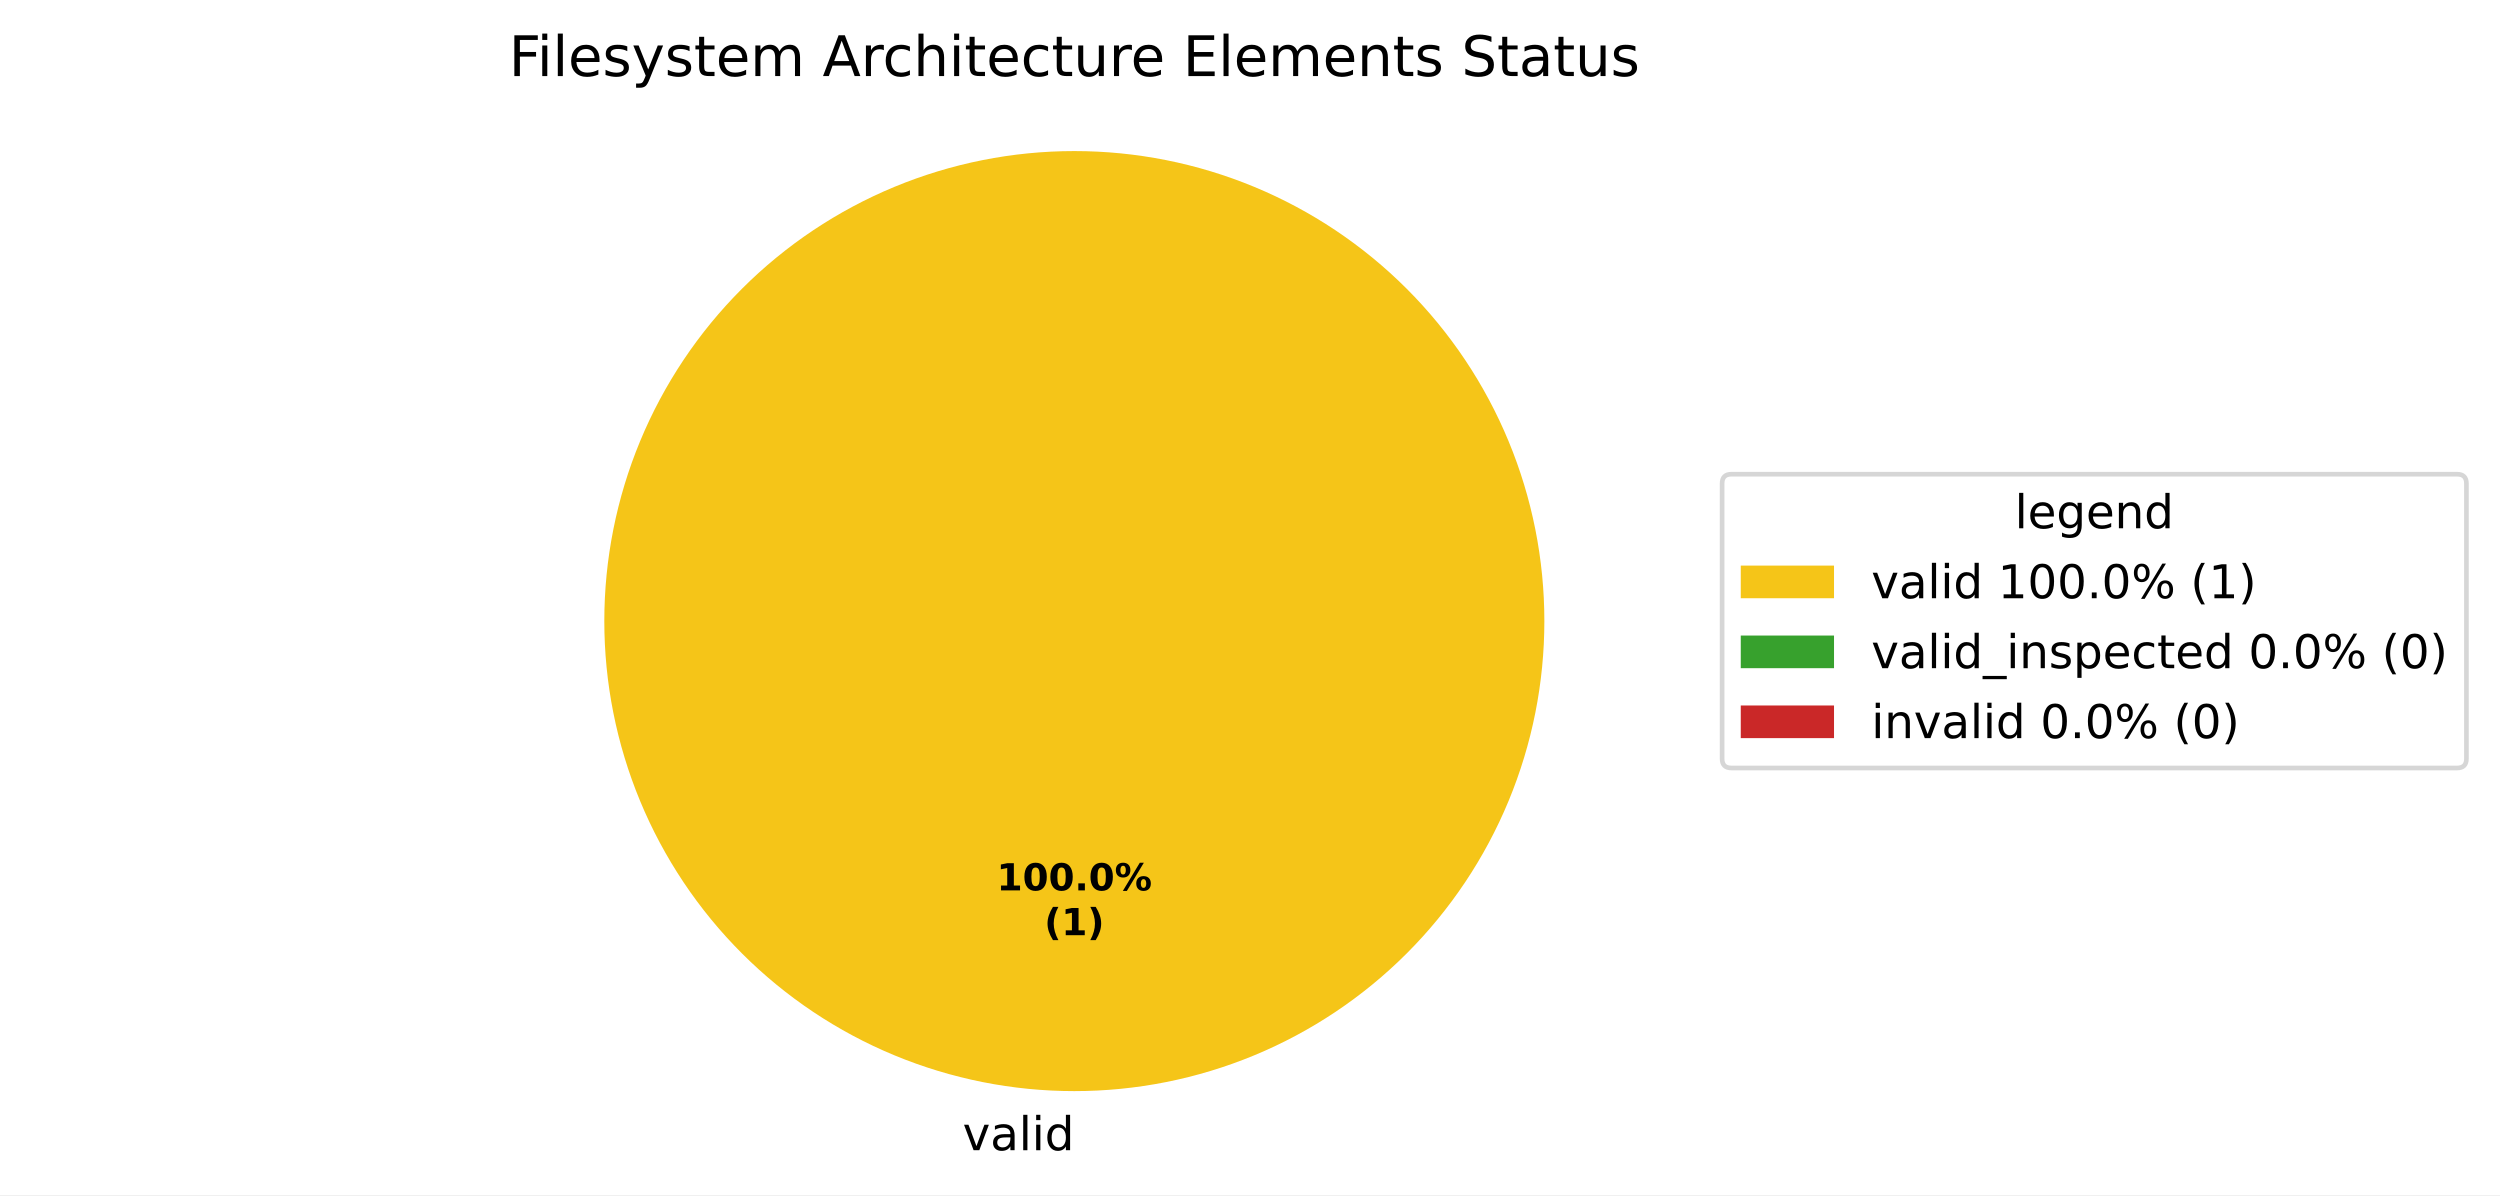
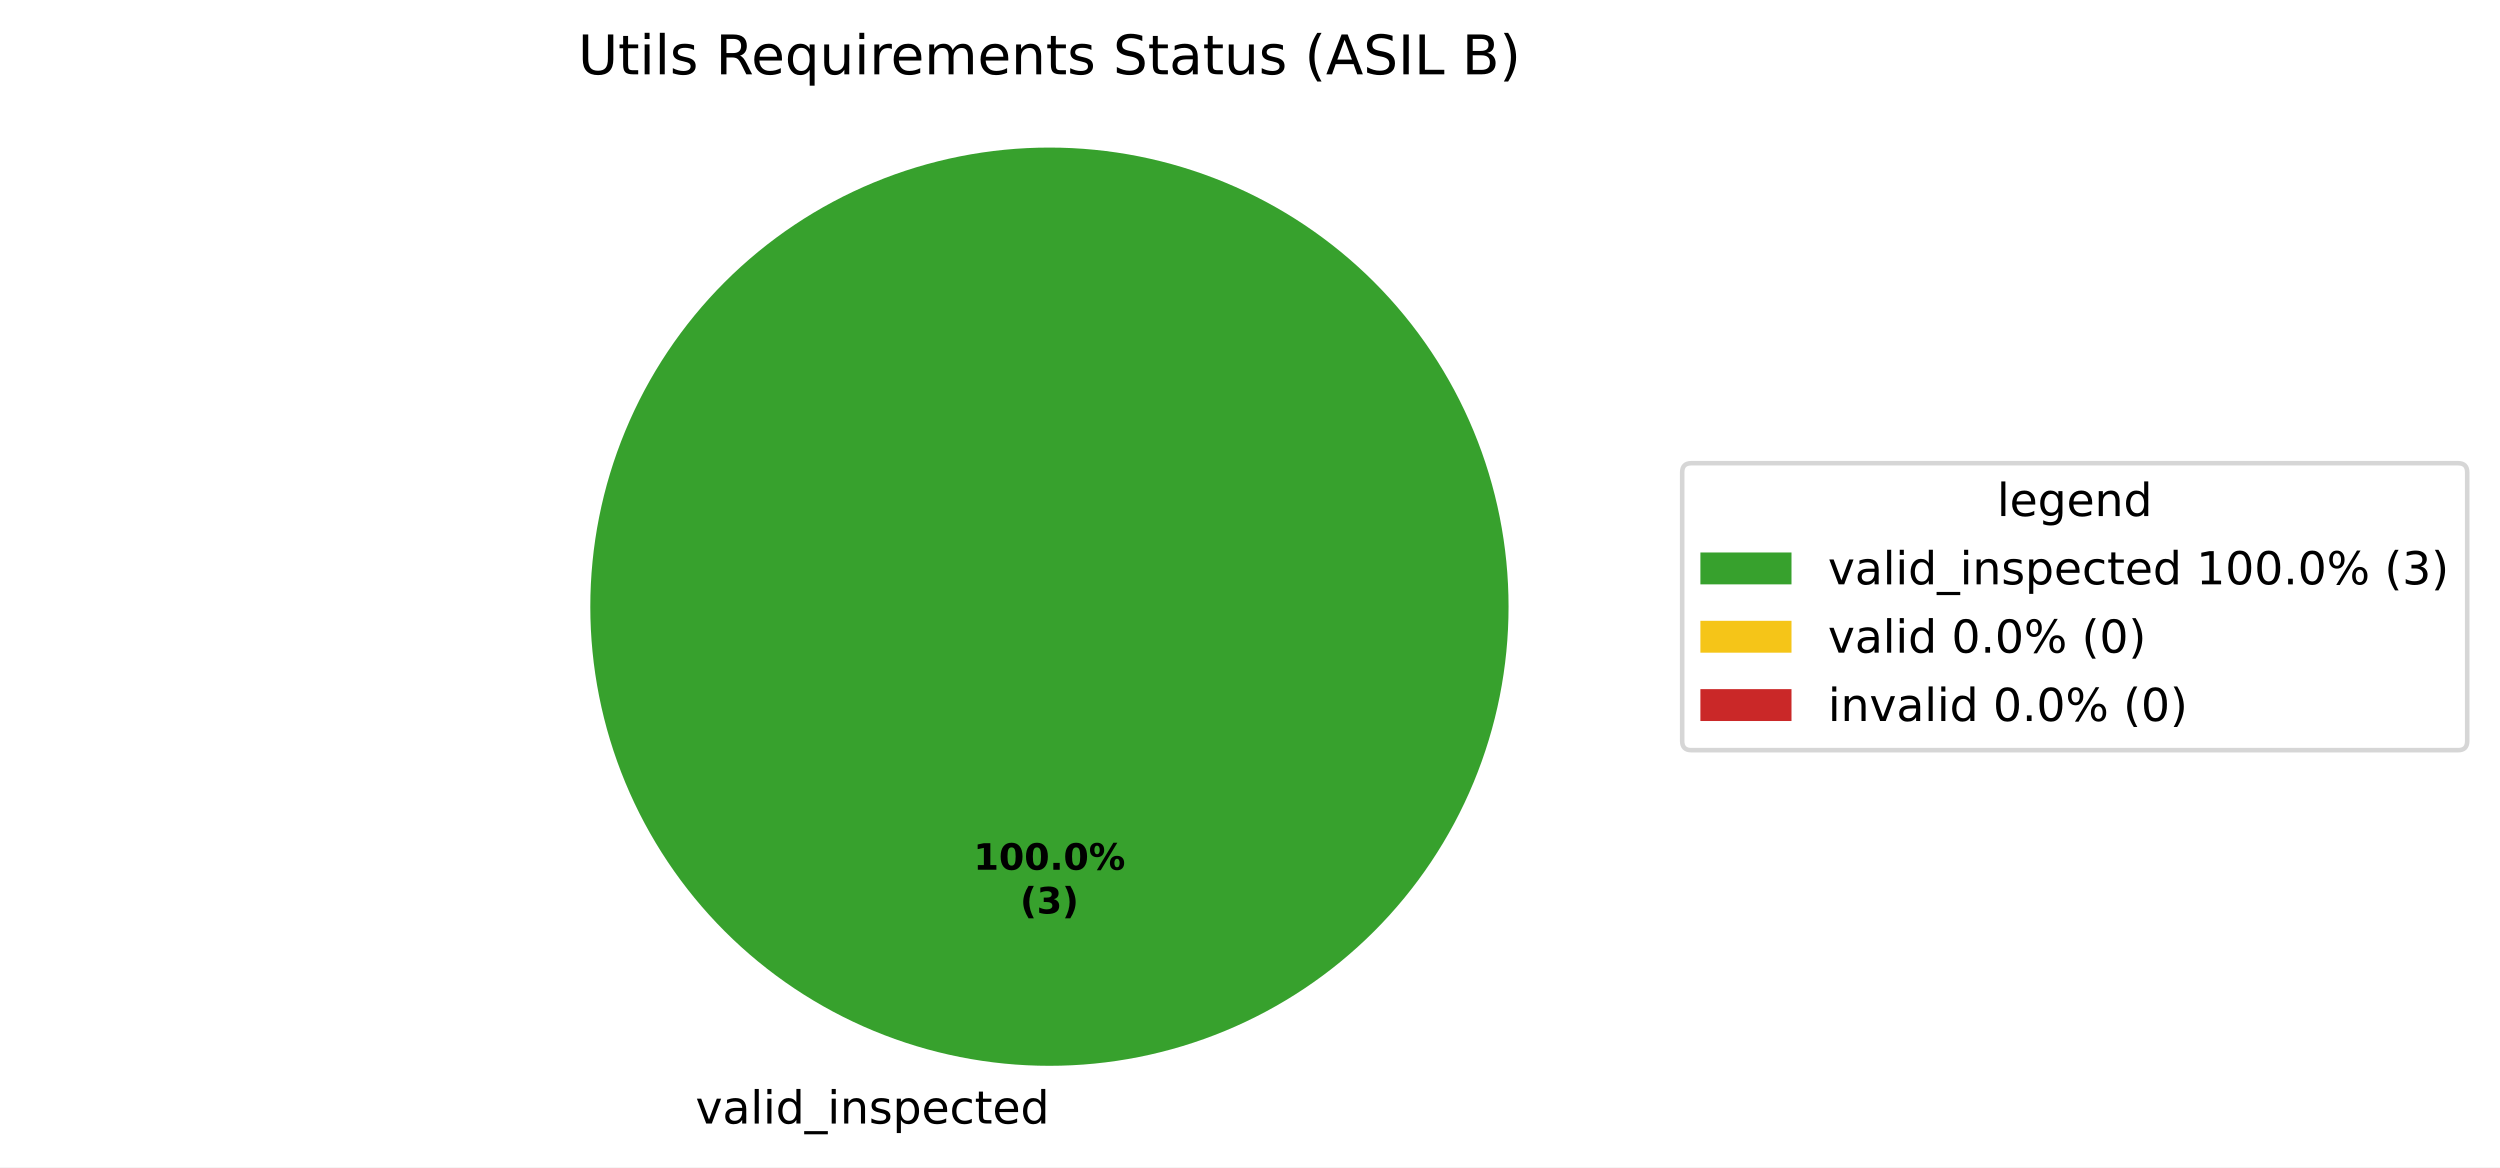
- <svg xmlns="http://www.w3.org/2000/svg" xmlns:xlink="http://www.w3.org/1999/xlink" width="536.145pt" height="256.279pt" viewBox="0 0 536.145 256.279" version="1.1">
+ <svg xmlns="http://www.w3.org/2000/svg" xmlns:xlink="http://www.w3.org/1999/xlink" width="548.87pt" height="256.279pt" viewBox="0 0 548.87 256.279" version="1.1">
  <defs>
    <style type="text/css">*{stroke-linejoin: round; stroke-linecap: butt}</style>
  </defs>
  <g id="figure_1">
    <g id="patch_1">
-       <path d="M 0 256.279  L 536.145 256.279  L 536.145 0  L 0 0  z " style="fill: #ffffff" />
+       <path d="M 0 256.279  L 548.87 256.279  L 548.87 0  L 0 0  z " style="fill: #ffffff" />
    </g>
    <g id="axes_1">
      <g id="patch_2">
-         <path d="M 331.2 133.198  C 331.2 119.961 328.593 106.853 323.527 94.624  C 318.462 82.394 311.036 71.282 301.676 61.922  C 292.316 52.562 281.204 45.137 268.974 40.071  C 256.745 35.006 243.637 32.398 230.4 32.398  C 217.163 32.398 204.055 35.006 191.826 40.071  C 179.596 45.137 168.484 52.562 159.124 61.922  C 149.764 71.282 142.338 82.394 137.273 94.624  C 132.207 106.853 129.6 119.961 129.6 133.198  C 129.6 146.435 132.207 159.543 137.273 171.773  C 142.338 184.002 149.764 195.115 159.124 204.474  C 168.484 213.834 179.596 221.26 191.826 226.325  C 204.055 231.391 217.163 233.998 230.4 233.998  C 243.637 233.998 256.745 231.391 268.974 226.325  C 281.204 221.26 292.316 213.834 301.676 204.474  C 311.036 195.115 318.462 184.002 323.527 171.773  C 328.593 159.543 331.2 146.435 331.2 133.198  M 230.4 133.198  z " style="fill: #f5c518" />
+         <path d="M 331.2 133.198  C 331.2 119.961 328.593 106.853 323.527 94.624  C 318.462 82.394 311.036 71.282 301.676 61.922  C 292.316 52.562 281.204 45.137 268.974 40.071  C 256.745 35.006 243.637 32.398 230.4 32.398  C 217.163 32.398 204.055 35.006 191.826 40.071  C 179.596 45.137 168.484 52.562 159.124 61.922  C 149.764 71.282 142.338 82.394 137.273 94.624  C 132.207 106.853 129.6 119.961 129.6 133.198  C 129.6 146.435 132.207 159.543 137.273 171.773  C 142.338 184.002 149.764 195.115 159.124 204.474  C 168.484 213.834 179.596 221.26 191.826 226.325  C 204.055 231.391 217.163 233.998 230.4 233.998  C 243.637 233.998 256.745 231.391 268.974 226.325  C 281.204 221.26 292.316 213.834 301.676 204.474  C 311.036 195.115 318.462 184.002 323.527 171.773  C 328.593 159.543 331.2 146.435 331.2 133.198  M 230.4 133.198  z " style="fill: #37a12d" />
      </g>
      <g id="patch_3">
-         <path d="M 230.4 32.398  C 230.4 32.398 230.4 32.398 230.4 32.398  L 230.4 133.198  z " style="fill: #37a12d" />
+         <path d="M 230.4 32.398  C 230.4 32.398 230.4 32.398 230.4 32.398  L 230.4 133.198  z " style="fill: #f5c518" />
      </g>
      <g id="patch_4">
        <path d="M 230.4 32.398  C 230.4 32.398 230.4 32.398 230.4 32.398  L 230.4 133.198  z " style="fill: #ca2828" />
      </g>
      <g id="matplotlib.axis_1" />
      <g id="matplotlib.axis_2" />
      <g id="text_1">
-         <g transform="translate(206.4484 246.6762) scale(0.1 -0.1)">
+         <g transform="translate(152.7016 246.6762) scale(0.1 -0.1)">
          <defs>
            <path id="DejaVuSans-59" d="M 191 3500  L 800 3500  L 1894 563  L 2988 3500  L 3597 3500  L 2284 0  L 1503 0  L 191 3500  z " transform="scale(0.015625)" />
            <path id="DejaVuSans-44" d="M 2194 1759  Q 1497 1759 1228 1600  Q 959 1441 959 1056  Q 959 750 1161 570  Q 1363 391 1709 391  Q 2188 391 2477 730  Q 2766 1069 2766 1631  L 2766 1759  L 2194 1759  z M 3341 1997  L 3341 0  L 2766 0  L 2766 531  Q 2569 213 2275 61  Q 1981 -91 1556 -91  Q 1019 -91 701 211  Q 384 513 384 1019  Q 384 1609 779 1909  Q 1175 2209 1959 2209  L 2766 2209  L 2766 2266  Q 2766 2663 2505 2880  Q 2244 3097 1772 3097  Q 1472 3097 1187 3025  Q 903 2953 641 2809  L 641 3341  Q 956 3463 1253 3523  Q 1550 3584 1831 3584  Q 2591 3584 2966 3190  Q 3341 2797 3341 1997  z " transform="scale(0.015625)" />
            <path id="DejaVuSans-4f" d="M 603 4863  L 1178 4863  L 1178 0  L 603 0  L 603 4863  z " transform="scale(0.015625)" />
            <path id="DejaVuSans-4c" d="M 603 3500  L 1178 3500  L 1178 0  L 603 0  L 603 3500  z M 603 4863  L 1178 4863  L 1178 4134  L 603 4134  L 603 4863  z " transform="scale(0.015625)" />
            <path id="DejaVuSans-47" d="M 2906 2969  L 2906 4863  L 3481 4863  L 3481 0  L 2906 0  L 2906 525  Q 2725 213 2448 61  Q 2172 -91 1784 -91  Q 1150 -91 751 415  Q 353 922 353 1747  Q 353 2572 751 3078  Q 1150 3584 1784 3584  Q 2172 3584 2448 3432  Q 2725 3281 2906 2969  z M 947 1747  Q 947 1113 1208 752  Q 1469 391 1925 391  Q 2381 391 2643 752  Q 2906 1113 2906 1747  Q 2906 2381 2643 2742  Q 2381 3103 1925 3103  Q 1469 3103 1208 2742  Q 947 2381 947 1747  z " transform="scale(0.015625)" />
+             <path id="DejaVuSans-42" d="M 3263 -1063  L 3263 -1509  L -63 -1509  L -63 -1063  L 3263 -1063  z " transform="scale(0.015625)" />
+             <path id="DejaVuSans-51" d="M 3513 2113  L 3513 0  L 2938 0  L 2938 2094  Q 2938 2591 2744 2837  Q 2550 3084 2163 3084  Q 1697 3084 1428 2787  Q 1159 2491 1159 1978  L 1159 0  L 581 0  L 581 3500  L 1159 3500  L 1159 2956  Q 1366 3272 1645 3428  Q 1925 3584 2291 3584  Q 2894 3584 3203 3211  Q 3513 2838 3513 2113  z " transform="scale(0.015625)" />
+             <path id="DejaVuSans-56" d="M 2834 3397  L 2834 2853  Q 2591 2978 2328 3040  Q 2066 3103 1784 3103  Q 1356 3103 1142 2972  Q 928 2841 928 2578  Q 928 2378 1081 2264  Q 1234 2150 1697 2047  L 1894 2003  Q 2506 1872 2764 1633  Q 3022 1394 3022 966  Q 3022 478 2636 193  Q 2250 -91 1575 -91  Q 1294 -91 989 -36  Q 684 19 347 128  L 347 722  Q 666 556 975 473  Q 1284 391 1588 391  Q 1994 391 2212 530  Q 2431 669 2431 922  Q 2431 1156 2273 1281  Q 2116 1406 1581 1522  L 1381 1569  Q 847 1681 609 1914  Q 372 2147 372 2553  Q 372 3047 722 3315  Q 1072 3584 1716 3584  Q 2034 3584 2315 3537  Q 2597 3491 2834 3397  z " transform="scale(0.015625)" />
+             <path id="DejaVuSans-53" d="M 1159 525  L 1159 -1331  L 581 -1331  L 581 3500  L 1159 3500  L 1159 2969  Q 1341 3281 1617 3432  Q 1894 3584 2278 3584  Q 2916 3584 3314 3078  Q 3713 2572 3713 1747  Q 3713 922 3314 415  Q 2916 -91 2278 -91  Q 1894 -91 1617 61  Q 1341 213 1159 525  z M 3116 1747  Q 3116 2381 2855 2742  Q 2594 3103 2138 3103  Q 1681 3103 1420 2742  Q 1159 2381 1159 1747  Q 1159 1113 1420 752  Q 1681 391 2138 391  Q 2594 391 2855 752  Q 3116 1113 3116 1747  z " transform="scale(0.015625)" />
+             <path id="DejaVuSans-48" d="M 3597 1894  L 3597 1613  L 953 1613  Q 991 1019 1311 708  Q 1631 397 2203 397  Q 2534 397 2845 478  Q 3156 559 3463 722  L 3463 178  Q 3153 47 2828 -22  Q 2503 -91 2169 -91  Q 1331 -91 842 396  Q 353 884 353 1716  Q 353 2575 817 3079  Q 1281 3584 2069 3584  Q 2775 3584 3186 3129  Q 3597 2675 3597 1894  z M 3022 2063  Q 3016 2534 2758 2815  Q 2500 3097 2075 3097  Q 1594 3097 1305 2825  Q 1016 2553 972 2059  L 3022 2063  z " transform="scale(0.015625)" />
+             <path id="DejaVuSans-46" d="M 3122 3366  L 3122 2828  Q 2878 2963 2633 3030  Q 2388 3097 2138 3097  Q 1578 3097 1268 2742  Q 959 2388 959 1747  Q 959 1106 1268 751  Q 1578 397 2138 397  Q 2388 397 2633 464  Q 2878 531 3122 666  L 3122 134  Q 2881 22 2623 -34  Q 2366 -91 2075 -91  Q 1284 -91 818 406  Q 353 903 353 1747  Q 353 2603 823 3093  Q 1294 3584 2113 3584  Q 2378 3584 2631 3529  Q 2884 3475 3122 3366  z " transform="scale(0.015625)" />
+             <path id="DejaVuSans-57" d="M 1172 4494  L 1172 3500  L 2356 3500  L 2356 3053  L 1172 3053  L 1172 1153  Q 1172 725 1289 603  Q 1406 481 1766 481  L 2356 481  L 2356 0  L 1766 0  Q 1100 0 847 248  Q 594 497 594 1153  L 594 3053  L 172 3053  L 172 3500  L 594 3500  L 594 4494  L 1172 4494  z " transform="scale(0.015625)" />
          </defs>
          <use xlink:href="#DejaVuSans-59" />
          <use xlink:href="#DejaVuSans-44" transform="translate(59.1875 0)" />
          <use xlink:href="#DejaVuSans-4f" transform="translate(120.4688 0)" />
          <use xlink:href="#DejaVuSans-4c" transform="translate(148.25 0)" />
          <use xlink:href="#DejaVuSans-47" transform="translate(176.0312 0)" />
+           <use xlink:href="#DejaVuSans-42" transform="translate(239.5156 0)" />
+           <use xlink:href="#DejaVuSans-4c" transform="translate(289.5156 0)" />
+           <use xlink:href="#DejaVuSans-51" transform="translate(317.2969 0)" />
+           <use xlink:href="#DejaVuSans-56" transform="translate(380.6719 0)" />
+           <use xlink:href="#DejaVuSans-53" transform="translate(432.7656 0)" />
+           <use xlink:href="#DejaVuSans-48" transform="translate(496.25 0)" />
+           <use xlink:href="#DejaVuSans-46" transform="translate(557.7812 0)" />
+           <use xlink:href="#DejaVuSans-57" transform="translate(612.7656 0)" />
+           <use xlink:href="#DejaVuSans-48" transform="translate(651.9688 0)" />
+           <use xlink:href="#DejaVuSans-47" transform="translate(713.5 0)" />
        </g>
      </g>
      <g id="text_2">
        <g transform="translate(213.74 190.9555) scale(0.08 -0.08)">
          <defs>
            <path id="DejaVuSans-Bold-14" d="M 750 831  L 1813 831  L 1813 3847  L 722 3622  L 722 4441  L 1806 4666  L 2950 4666  L 2950 831  L 4013 831  L 4013 0  L 750 0  L 750 831  z " transform="scale(0.015625)" />
            <path id="DejaVuSans-Bold-13" d="M 2944 2338  Q 2944 3213 2780 3570  Q 2616 3928 2228 3928  Q 1841 3928 1675 3570  Q 1509 3213 1509 2338  Q 1509 1453 1675 1090  Q 1841 728 2228 728  Q 2613 728 2778 1090  Q 2944 1453 2944 2338  z M 4147 2328  Q 4147 1169 3647 539  Q 3147 -91 2228 -91  Q 1306 -91 806 539  Q 306 1169 306 2328  Q 306 3491 806 4120  Q 1306 4750 2228 4750  Q 3147 4750 3647 4120  Q 4147 3491 4147 2328  z " transform="scale(0.015625)" />
            <path id="DejaVuSans-Bold-11" d="M 653 1209  L 1778 1209  L 1778 0  L 653 0  L 653 1209  z " transform="scale(0.015625)" />
            <path id="DejaVuSans-Bold-8" d="M 4959 1925  Q 4738 1925 4616 1733  Q 4494 1541 4494 1184  Q 4494 825 4614 633  Q 4734 441 4959 441  Q 5184 441 5303 633  Q 5422 825 5422 1184  Q 5422 1541 5301 1733  Q 5181 1925 4959 1925  z M 4959 2450  Q 5541 2450 5875 2112  Q 6209 1775 6209 1184  Q 6209 594 5875 251  Q 5541 -91 4959 -91  Q 4378 -91 4042 251  Q 3706 594 3706 1184  Q 3706 1772 4042 2111  Q 4378 2450 4959 2450  z M 2094 -91  L 1403 -91  L 4319 4750  L 5013 4750  L 2094 -91  z M 1453 4750  Q 2034 4750 2367 4411  Q 2700 4072 2700 3481  Q 2700 2891 2367 2550  Q 2034 2209 1453 2209  Q 872 2209 539 2550  Q 206 2891 206 3481  Q 206 4072 539 4411  Q 872 4750 1453 4750  z M 1453 4225  Q 1228 4225 1106 4031  Q 984 3838 984 3481  Q 984 3122 1106 2926  Q 1228 2731 1453 2731  Q 1678 2731 1798 2926  Q 1919 3122 1919 3481  Q 1919 3838 1797 4031  Q 1675 4225 1453 4225  z " transform="scale(0.015625)" />
          </defs>
          <use xlink:href="#DejaVuSans-Bold-14" />
          <use xlink:href="#DejaVuSans-Bold-13" transform="translate(69.57812 0)" />
          <use xlink:href="#DejaVuSans-Bold-13" transform="translate(139.1562 0)" />
          <use xlink:href="#DejaVuSans-Bold-11" transform="translate(208.7344 0)" />
          <use xlink:href="#DejaVuSans-Bold-13" transform="translate(246.7188 0)" />
          <use xlink:href="#DejaVuSans-Bold-8" transform="translate(316.2969 0)" />
        </g>
        <g transform="translate(223.9606 200.557) scale(0.08 -0.08)">
          <defs>
            <path id="DejaVuSans-Bold-b" d="M 2413 -844  L 1484 -844  Q 1006 -72 778 623  Q 550 1319 550 2003  Q 550 2688 779 3389  Q 1009 4091 1484 4856  L 2413 4856  Q 2013 4116 1813 3408  Q 1613 2700 1613 2009  Q 1613 1319 1811 609  Q 2009 -100 2413 -844  z " transform="scale(0.015625)" />
+             <path id="DejaVuSans-Bold-16" d="M 2981 2516  Q 3453 2394 3698 2092  Q 3944 1791 3944 1325  Q 3944 631 3412 270  Q 2881 -91 1863 -91  Q 1503 -91 1142 -33  Q 781 25 428 141  L 428 1069  Q 766 900 1098 814  Q 1431 728 1753 728  Q 2231 728 2486 893  Q 2741 1059 2741 1369  Q 2741 1688 2480 1852  Q 2219 2016 1709 2016  L 1228 2016  L 1228 2791  L 1734 2791  Q 2188 2791 2409 2933  Q 2631 3075 2631 3366  Q 2631 3634 2415 3781  Q 2200 3928 1806 3928  Q 1516 3928 1219 3862  Q 922 3797 628 3669  L 628 4550  Q 984 4650 1334 4700  Q 1684 4750 2022 4750  Q 2931 4750 3382 4451  Q 3834 4153 3834 3553  Q 3834 3144 3618 2883  Q 3403 2622 2981 2516  z " transform="scale(0.015625)" />
            <path id="DejaVuSans-Bold-c" d="M 513 -844  Q 913 -100 1113 609  Q 1313 1319 1313 2009  Q 1313 2700 1113 3408  Q 913 4116 513 4856  L 1441 4856  Q 1916 4091 2145 3389  Q 2375 2688 2375 2003  Q 2375 1319 2147 623  Q 1919 -72 1441 -844  L 513 -844  z " transform="scale(0.015625)" />
          </defs>
          <use xlink:href="#DejaVuSans-Bold-b" />
-           <use xlink:href="#DejaVuSans-Bold-14" transform="translate(45.70312 0)" />
+           <use xlink:href="#DejaVuSans-Bold-16" transform="translate(45.70312 0)" />
          <use xlink:href="#DejaVuSans-Bold-c" transform="translate(115.2812 0)" />
        </g>
      </g>
      <g id="text_3">
-         <g transform="translate(109.1325 16.31812) scale(0.12 -0.12)">
-           <defs>
-             <path id="DejaVuSans-29" d="M 628 4666  L 3309 4666  L 3309 4134  L 1259 4134  L 1259 2759  L 3109 2759  L 3109 2228  L 1259 2228  L 1259 0  L 628 0  L 628 4666  z " transform="scale(0.015625)" />
-             <path id="DejaVuSans-48" d="M 3597 1894  L 3597 1613  L 953 1613  Q 991 1019 1311 708  Q 1631 397 2203 397  Q 2534 397 2845 478  Q 3156 559 3463 722  L 3463 178  Q 3153 47 2828 -22  Q 2503 -91 2169 -91  Q 1331 -91 842 396  Q 353 884 353 1716  Q 353 2575 817 3079  Q 1281 3584 2069 3584  Q 2775 3584 3186 3129  Q 3597 2675 3597 1894  z M 3022 2063  Q 3016 2534 2758 2815  Q 2500 3097 2075 3097  Q 1594 3097 1305 2825  Q 1016 2553 972 2059  L 3022 2063  z " transform="scale(0.015625)" />
-             <path id="DejaVuSans-56" d="M 2834 3397  L 2834 2853  Q 2591 2978 2328 3040  Q 2066 3103 1784 3103  Q 1356 3103 1142 2972  Q 928 2841 928 2578  Q 928 2378 1081 2264  Q 1234 2150 1697 2047  L 1894 2003  Q 2506 1872 2764 1633  Q 3022 1394 3022 966  Q 3022 478 2636 193  Q 2250 -91 1575 -91  Q 1294 -91 989 -36  Q 684 19 347 128  L 347 722  Q 666 556 975 473  Q 1284 391 1588 391  Q 1994 391 2212 530  Q 2431 669 2431 922  Q 2431 1156 2273 1281  Q 2116 1406 1581 1522  L 1381 1569  Q 847 1681 609 1914  Q 372 2147 372 2553  Q 372 3047 722 3315  Q 1072 3584 1716 3584  Q 2034 3584 2315 3537  Q 2597 3491 2834 3397  z " transform="scale(0.015625)" />
-             <path id="DejaVuSans-5c" d="M 2059 -325  Q 1816 -950 1584 -1140  Q 1353 -1331 966 -1331  L 506 -1331  L 506 -850  L 844 -850  Q 1081 -850 1212 -737  Q 1344 -625 1503 -206  L 1606 56  L 191 3500  L 800 3500  L 1894 763  L 2988 3500  L 3597 3500  L 2059 -325  z " transform="scale(0.015625)" />
-             <path id="DejaVuSans-57" d="M 1172 4494  L 1172 3500  L 2356 3500  L 2356 3053  L 1172 3053  L 1172 1153  Q 1172 725 1289 603  Q 1406 481 1766 481  L 2356 481  L 2356 0  L 1766 0  Q 1100 0 847 248  Q 594 497 594 1153  L 594 3053  L 172 3053  L 172 3500  L 594 3500  L 594 4494  L 1172 4494  z " transform="scale(0.015625)" />
+         <g transform="translate(126.9131 16.31812) scale(0.12 -0.12)">
+           <defs>
+             <path id="DejaVuSans-38" d="M 556 4666  L 1191 4666  L 1191 1831  Q 1191 1081 1462 751  Q 1734 422 2344 422  Q 2950 422 3222 751  Q 3494 1081 3494 1831  L 3494 4666  L 4128 4666  L 4128 1753  Q 4128 841 3676 375  Q 3225 -91 2344 -91  Q 1459 -91 1007 375  Q 556 841 556 1753  L 556 4666  z " transform="scale(0.015625)" />
+             <path id="DejaVuSans-3" transform="scale(0.015625)" />
+             <path id="DejaVuSans-35" d="M 2841 2188  Q 3044 2119 3236 1894  Q 3428 1669 3622 1275  L 4263 0  L 3584 0  L 2988 1197  Q 2756 1666 2539 1819  Q 2322 1972 1947 1972  L 1259 1972  L 1259 0  L 628 0  L 628 4666  L 2053 4666  Q 2853 4666 3247 4331  Q 3641 3997 3641 3322  Q 3641 2881 3436 2590  Q 3231 2300 2841 2188  z M 1259 4147  L 1259 2491  L 2053 2491  Q 2509 2491 2742 2702  Q 2975 2913 2975 3322  Q 2975 3731 2742 3939  Q 2509 4147 2053 4147  L 1259 4147  z " transform="scale(0.015625)" />
+             <path id="DejaVuSans-54" d="M 947 1747  Q 947 1113 1208 752  Q 1469 391 1925 391  Q 2381 391 2643 752  Q 2906 1113 2906 1747  Q 2906 2381 2643 2742  Q 2381 3103 1925 3103  Q 1469 3103 1208 2742  Q 947 2381 947 1747  z M 2906 525  Q 2725 213 2448 61  Q 2172 -91 1784 -91  Q 1150 -91 751 415  Q 353 922 353 1747  Q 353 2572 751 3078  Q 1150 3584 1784 3584  Q 2172 3584 2448 3432  Q 2725 3281 2906 2969  L 2906 3500  L 3481 3500  L 3481 -1331  L 2906 -1331  L 2906 525  z " transform="scale(0.015625)" />
+             <path id="DejaVuSans-58" d="M 544 1381  L 544 3500  L 1119 3500  L 1119 1403  Q 1119 906 1312 657  Q 1506 409 1894 409  Q 2359 409 2629 706  Q 2900 1003 2900 1516  L 2900 3500  L 3475 3500  L 3475 0  L 2900 0  L 2900 538  Q 2691 219 2414 64  Q 2138 -91 1772 -91  Q 1169 -91 856 284  Q 544 659 544 1381  z M 1991 3584  L 1991 3584  z " transform="scale(0.015625)" />
+             <path id="DejaVuSans-55" d="M 2631 2963  Q 2534 3019 2420 3045  Q 2306 3072 2169 3072  Q 1681 3072 1420 2755  Q 1159 2438 1159 1844  L 1159 0  L 581 0  L 581 3500  L 1159 3500  L 1159 2956  Q 1341 3275 1631 3429  Q 1922 3584 2338 3584  Q 2397 3584 2469 3576  Q 2541 3569 2628 3553  L 2631 2963  z " transform="scale(0.015625)" />
            <path id="DejaVuSans-50" d="M 3328 2828  Q 3544 3216 3844 3400  Q 4144 3584 4550 3584  Q 5097 3584 5394 3201  Q 5691 2819 5691 2113  L 5691 0  L 5113 0  L 5113 2094  Q 5113 2597 4934 2840  Q 4756 3084 4391 3084  Q 3944 3084 3684 2787  Q 3425 2491 3425 1978  L 3425 0  L 2847 0  L 2847 2094  Q 2847 2600 2669 2842  Q 2491 3084 2119 3084  Q 1678 3084 1418 2786  Q 1159 2488 1159 1978  L 1159 0  L 581 0  L 581 3500  L 1159 3500  L 1159 2956  Q 1356 3278 1631 3431  Q 1906 3584 2284 3584  Q 2666 3584 2933 3390  Q 3200 3197 3328 2828  z " transform="scale(0.015625)" />
-             <path id="DejaVuSans-3" transform="scale(0.015625)" />
+             <path id="DejaVuSans-36" d="M 3425 4513  L 3425 3897  Q 3066 4069 2747 4153  Q 2428 4238 2131 4238  Q 1616 4238 1336 4038  Q 1056 3838 1056 3469  Q 1056 3159 1242 3001  Q 1428 2844 1947 2747  L 2328 2669  Q 3034 2534 3370 2195  Q 3706 1856 3706 1288  Q 3706 609 3251 259  Q 2797 -91 1919 -91  Q 1588 -91 1214 -16  Q 841 59 441 206  L 441 856  Q 825 641 1194 531  Q 1563 422 1919 422  Q 2459 422 2753 634  Q 3047 847 3047 1241  Q 3047 1584 2836 1778  Q 2625 1972 2144 2069  L 1759 2144  Q 1053 2284 737 2584  Q 422 2884 422 3419  Q 422 4038 858 4394  Q 1294 4750 2059 4750  Q 2388 4750 2728 4690  Q 3069 4631 3425 4513  z " transform="scale(0.015625)" />
+             <path id="DejaVuSans-b" d="M 1984 4856  Q 1566 4138 1362 3434  Q 1159 2731 1159 2009  Q 1159 1288 1364 580  Q 1569 -128 1984 -844  L 1484 -844  Q 1016 -109 783 600  Q 550 1309 550 2009  Q 550 2706 781 3412  Q 1013 4119 1484 4856  L 1984 4856  z " transform="scale(0.015625)" />
            <path id="DejaVuSans-24" d="M 2188 4044  L 1331 1722  L 3047 1722  L 2188 4044  z M 1831 4666  L 2547 4666  L 4325 0  L 3669 0  L 3244 1197  L 1141 1197  L 716 0  L 50 0  L 1831 4666  z " transform="scale(0.015625)" />
-             <path id="DejaVuSans-55" d="M 2631 2963  Q 2534 3019 2420 3045  Q 2306 3072 2169 3072  Q 1681 3072 1420 2755  Q 1159 2438 1159 1844  L 1159 0  L 581 0  L 581 3500  L 1159 3500  L 1159 2956  Q 1341 3275 1631 3429  Q 1922 3584 2338 3584  Q 2397 3584 2469 3576  Q 2541 3569 2628 3553  L 2631 2963  z " transform="scale(0.015625)" />
-             <path id="DejaVuSans-46" d="M 3122 3366  L 3122 2828  Q 2878 2963 2633 3030  Q 2388 3097 2138 3097  Q 1578 3097 1268 2742  Q 959 2388 959 1747  Q 959 1106 1268 751  Q 1578 397 2138 397  Q 2388 397 2633 464  Q 2878 531 3122 666  L 3122 134  Q 2881 22 2623 -34  Q 2366 -91 2075 -91  Q 1284 -91 818 406  Q 353 903 353 1747  Q 353 2603 823 3093  Q 1294 3584 2113 3584  Q 2378 3584 2631 3529  Q 2884 3475 3122 3366  z " transform="scale(0.015625)" />
-             <path id="DejaVuSans-4b" d="M 3513 2113  L 3513 0  L 2938 0  L 2938 2094  Q 2938 2591 2744 2837  Q 2550 3084 2163 3084  Q 1697 3084 1428 2787  Q 1159 2491 1159 1978  L 1159 0  L 581 0  L 581 4863  L 1159 4863  L 1159 2956  Q 1366 3272 1645 3428  Q 1925 3584 2291 3584  Q 2894 3584 3203 3211  Q 3513 2838 3513 2113  z " transform="scale(0.015625)" />
-             <path id="DejaVuSans-58" d="M 544 1381  L 544 3500  L 1119 3500  L 1119 1403  Q 1119 906 1312 657  Q 1506 409 1894 409  Q 2359 409 2629 706  Q 2900 1003 2900 1516  L 2900 3500  L 3475 3500  L 3475 0  L 2900 0  L 2900 538  Q 2691 219 2414 64  Q 2138 -91 1772 -91  Q 1169 -91 856 284  Q 544 659 544 1381  z M 1991 3584  L 1991 3584  z " transform="scale(0.015625)" />
-             <path id="DejaVuSans-28" d="M 628 4666  L 3578 4666  L 3578 4134  L 1259 4134  L 1259 2753  L 3481 2753  L 3481 2222  L 1259 2222  L 1259 531  L 3634 531  L 3634 0  L 628 0  L 628 4666  z " transform="scale(0.015625)" />
-             <path id="DejaVuSans-51" d="M 3513 2113  L 3513 0  L 2938 0  L 2938 2094  Q 2938 2591 2744 2837  Q 2550 3084 2163 3084  Q 1697 3084 1428 2787  Q 1159 2491 1159 1978  L 1159 0  L 581 0  L 581 3500  L 1159 3500  L 1159 2956  Q 1366 3272 1645 3428  Q 1925 3584 2291 3584  Q 2894 3584 3203 3211  Q 3513 2838 3513 2113  z " transform="scale(0.015625)" />
-             <path id="DejaVuSans-36" d="M 3425 4513  L 3425 3897  Q 3066 4069 2747 4153  Q 2428 4238 2131 4238  Q 1616 4238 1336 4038  Q 1056 3838 1056 3469  Q 1056 3159 1242 3001  Q 1428 2844 1947 2747  L 2328 2669  Q 3034 2534 3370 2195  Q 3706 1856 3706 1288  Q 3706 609 3251 259  Q 2797 -91 1919 -91  Q 1588 -91 1214 -16  Q 841 59 441 206  L 441 856  Q 825 641 1194 531  Q 1563 422 1919 422  Q 2459 422 2753 634  Q 3047 847 3047 1241  Q 3047 1584 2836 1778  Q 2625 1972 2144 2069  L 1759 2144  Q 1053 2284 737 2584  Q 422 2884 422 3419  Q 422 4038 858 4394  Q 1294 4750 2059 4750  Q 2388 4750 2728 4690  Q 3069 4631 3425 4513  z " transform="scale(0.015625)" />
-           </defs>
-           <use xlink:href="#DejaVuSans-29" />
-           <use xlink:href="#DejaVuSans-4c" transform="translate(50.23438 0)" />
-           <use xlink:href="#DejaVuSans-4f" transform="translate(78.01562 0)" />
-           <use xlink:href="#DejaVuSans-48" transform="translate(105.7969 0)" />
-           <use xlink:href="#DejaVuSans-56" transform="translate(167.3281 0)" />
-           <use xlink:href="#DejaVuSans-5c" transform="translate(219.4219 0)" />
-           <use xlink:href="#DejaVuSans-56" transform="translate(278.6094 0)" />
-           <use xlink:href="#DejaVuSans-57" transform="translate(330.7031 0)" />
-           <use xlink:href="#DejaVuSans-48" transform="translate(369.9062 0)" />
-           <use xlink:href="#DejaVuSans-50" transform="translate(431.4375 0)" />
-           <use xlink:href="#DejaVuSans-3" transform="translate(528.8438 0)" />
-           <use xlink:href="#DejaVuSans-24" transform="translate(560.625 0)" />
-           <use xlink:href="#DejaVuSans-55" transform="translate(629.0312 0)" />
-           <use xlink:href="#DejaVuSans-46" transform="translate(667.9375 0)" />
-           <use xlink:href="#DejaVuSans-4b" transform="translate(722.9219 0)" />
-           <use xlink:href="#DejaVuSans-4c" transform="translate(786.2969 0)" />
-           <use xlink:href="#DejaVuSans-57" transform="translate(814.0781 0)" />
-           <use xlink:href="#DejaVuSans-48" transform="translate(853.2812 0)" />
-           <use xlink:href="#DejaVuSans-46" transform="translate(914.8125 0)" />
-           <use xlink:href="#DejaVuSans-57" transform="translate(969.7969 0)" />
-           <use xlink:href="#DejaVuSans-58" transform="translate(1009 0)" />
-           <use xlink:href="#DejaVuSans-55" transform="translate(1072.375 0)" />
-           <use xlink:href="#DejaVuSans-48" transform="translate(1111.281 0)" />
-           <use xlink:href="#DejaVuSans-3" transform="translate(1172.812 0)" />
-           <use xlink:href="#DejaVuSans-28" transform="translate(1204.594 0)" />
-           <use xlink:href="#DejaVuSans-4f" transform="translate(1267.781 0)" />
-           <use xlink:href="#DejaVuSans-48" transform="translate(1295.562 0)" />
-           <use xlink:href="#DejaVuSans-50" transform="translate(1357.094 0)" />
-           <use xlink:href="#DejaVuSans-48" transform="translate(1454.5 0)" />
-           <use xlink:href="#DejaVuSans-51" transform="translate(1516.031 0)" />
-           <use xlink:href="#DejaVuSans-57" transform="translate(1579.406 0)" />
-           <use xlink:href="#DejaVuSans-56" transform="translate(1618.609 0)" />
-           <use xlink:href="#DejaVuSans-3" transform="translate(1670.703 0)" />
-           <use xlink:href="#DejaVuSans-36" transform="translate(1702.484 0)" />
-           <use xlink:href="#DejaVuSans-57" transform="translate(1765.969 0)" />
-           <use xlink:href="#DejaVuSans-44" transform="translate(1805.172 0)" />
-           <use xlink:href="#DejaVuSans-57" transform="translate(1866.453 0)" />
-           <use xlink:href="#DejaVuSans-58" transform="translate(1905.656 0)" />
-           <use xlink:href="#DejaVuSans-56" transform="translate(1969.031 0)" />
+             <path id="DejaVuSans-2c" d="M 628 4666  L 1259 4666  L 1259 0  L 628 0  L 628 4666  z " transform="scale(0.015625)" />
+             <path id="DejaVuSans-2f" d="M 628 4666  L 1259 4666  L 1259 531  L 3531 531  L 3531 0  L 628 0  L 628 4666  z " transform="scale(0.015625)" />
+             <path id="DejaVuSans-25" d="M 1259 2228  L 1259 519  L 2272 519  Q 2781 519 3026 730  Q 3272 941 3272 1375  Q 3272 1813 3026 2020  Q 2781 2228 2272 2228  L 1259 2228  z M 1259 4147  L 1259 2741  L 2194 2741  Q 2656 2741 2882 2914  Q 3109 3088 3109 3444  Q 3109 3797 2882 3972  Q 2656 4147 2194 4147  L 1259 4147  z M 628 4666  L 2241 4666  Q 2963 4666 3353 4366  Q 3744 4066 3744 3513  Q 3744 3084 3544 2831  Q 3344 2578 2956 2516  Q 3422 2416 3680 2098  Q 3938 1781 3938 1306  Q 3938 681 3513 340  Q 3088 0 2303 0  L 628 0  L 628 4666  z " transform="scale(0.015625)" />
+             <path id="DejaVuSans-c" d="M 513 4856  L 1013 4856  Q 1481 4119 1714 3412  Q 1947 2706 1947 2009  Q 1947 1309 1714 600  Q 1481 -109 1013 -844  L 513 -844  Q 928 -128 1133 580  Q 1338 1288 1338 2009  Q 1338 2731 1133 3434  Q 928 4138 513 4856  z " transform="scale(0.015625)" />
+           </defs>
+           <use xlink:href="#DejaVuSans-38" />
+           <use xlink:href="#DejaVuSans-57" transform="translate(73.1875 0)" />
+           <use xlink:href="#DejaVuSans-4c" transform="translate(112.3906 0)" />
+           <use xlink:href="#DejaVuSans-4f" transform="translate(140.1719 0)" />
+           <use xlink:href="#DejaVuSans-56" transform="translate(167.9531 0)" />
+           <use xlink:href="#DejaVuSans-3" transform="translate(220.0469 0)" />
+           <use xlink:href="#DejaVuSans-35" transform="translate(251.8281 0)" />
+           <use xlink:href="#DejaVuSans-48" transform="translate(316.8281 0)" />
+           <use xlink:href="#DejaVuSans-54" transform="translate(378.3594 0)" />
+           <use xlink:href="#DejaVuSans-58" transform="translate(441.8438 0)" />
+           <use xlink:href="#DejaVuSans-4c" transform="translate(505.2188 0)" />
+           <use xlink:href="#DejaVuSans-55" transform="translate(533 0)" />
+           <use xlink:href="#DejaVuSans-48" transform="translate(571.9062 0)" />
+           <use xlink:href="#DejaVuSans-50" transform="translate(633.4375 0)" />
+           <use xlink:href="#DejaVuSans-48" transform="translate(730.8438 0)" />
+           <use xlink:href="#DejaVuSans-51" transform="translate(792.375 0)" />
+           <use xlink:href="#DejaVuSans-57" transform="translate(855.75 0)" />
+           <use xlink:href="#DejaVuSans-56" transform="translate(894.9531 0)" />
+           <use xlink:href="#DejaVuSans-3" transform="translate(947.0469 0)" />
+           <use xlink:href="#DejaVuSans-36" transform="translate(978.8281 0)" />
+           <use xlink:href="#DejaVuSans-57" transform="translate(1042.312 0)" />
+           <use xlink:href="#DejaVuSans-44" transform="translate(1081.516 0)" />
+           <use xlink:href="#DejaVuSans-57" transform="translate(1142.797 0)" />
+           <use xlink:href="#DejaVuSans-58" transform="translate(1182 0)" />
+           <use xlink:href="#DejaVuSans-56" transform="translate(1245.375 0)" />
+           <use xlink:href="#DejaVuSans-3" transform="translate(1297.469 0)" />
+           <use xlink:href="#DejaVuSans-b" transform="translate(1329.25 0)" />
+           <use xlink:href="#DejaVuSans-24" transform="translate(1368.266 0)" />
+           <use xlink:href="#DejaVuSans-36" transform="translate(1436.672 0)" />
+           <use xlink:href="#DejaVuSans-2c" transform="translate(1500.156 0)" />
+           <use xlink:href="#DejaVuSans-2f" transform="translate(1529.656 0)" />
+           <use xlink:href="#DejaVuSans-3" transform="translate(1585.375 0)" />
+           <use xlink:href="#DejaVuSans-25" transform="translate(1617.156 0)" />
+           <use xlink:href="#DejaVuSans-c" transform="translate(1685.766 0)" />
        </g>
      </g>
      <g id="legend_1">
        <g id="patch_5">
-           <path d="M 371.32 164.7  L 526.945 164.7  Q 528.945 164.7 528.945 162.7  L 528.945 103.697  Q 528.945 101.697 526.945 101.697  L 371.32 101.697  Q 369.32 101.697 369.32 103.697  L 369.32 162.7  Q 369.32 164.7 371.32 164.7  z " style="fill: #ffffff; opacity: 0.8; stroke: #cccccc; stroke-linejoin: miter" />
+           <path d="M 371.32 164.7  L 539.67 164.7  Q 541.67 164.7 541.67 162.7  L 541.67 103.697  Q 541.67 101.697 539.67 101.697  L 371.32 101.697  Q 369.32 101.697 369.32 103.697  L 369.32 162.7  Q 369.32 164.7 371.32 164.7  z " style="fill: #ffffff; opacity: 0.8; stroke: #cccccc; stroke-linejoin: miter" />
        </g>
        <g id="text_4">
-           <g transform="translate(432.0731 113.295) scale(0.1 -0.1)">
+           <g transform="translate(438.4356 113.295) scale(0.1 -0.1)">
            <defs>
              <path id="DejaVuSans-4a" d="M 2906 1791  Q 2906 2416 2648 2759  Q 2391 3103 1925 3103  Q 1463 3103 1205 2759  Q 947 2416 947 1791  Q 947 1169 1205 825  Q 1463 481 1925 481  Q 2391 481 2648 825  Q 2906 1169 2906 1791  z M 3481 434  Q 3481 -459 3084 -895  Q 2688 -1331 1869 -1331  Q 1566 -1331 1297 -1286  Q 1028 -1241 775 -1147  L 775 -588  Q 1028 -725 1275 -790  Q 1522 -856 1778 -856  Q 2344 -856 2625 -561  Q 2906 -266 2906 331  L 2906 616  Q 2728 306 2450 153  Q 2172 0 1784 0  Q 1141 0 747 490  Q 353 981 353 1791  Q 353 2603 747 3093  Q 1141 3584 1784 3584  Q 2172 3584 2450 3431  Q 2728 3278 2906 2969  L 2906 3500  L 3481 3500  L 3481 434  z " transform="scale(0.015625)" />
            </defs>
            <use xlink:href="#DejaVuSans-4f" />
            <use xlink:href="#DejaVuSans-48" transform="translate(27.78125 0)" />
            <use xlink:href="#DejaVuSans-4a" transform="translate(89.3125 0)" />
            <use xlink:href="#DejaVuSans-48" transform="translate(152.7969 0)" />
            <use xlink:href="#DejaVuSans-51" transform="translate(214.3281 0)" />
            <use xlink:href="#DejaVuSans-47" transform="translate(277.7031 0)" />
          </g>
        </g>
        <g id="patch_6">
-           <path d="M 373.32 128.296  L 393.32 128.296  L 393.32 121.296  L 373.32 121.296  z " style="fill: #f5c518" />
+           <path d="M 373.32 128.296  L 393.32 128.296  L 393.32 121.296  L 373.32 121.296  z " style="fill: #37a12d" />
        </g>
        <g id="text_5">
          <g transform="translate(401.32 128.2958) scale(0.1 -0.1)">
            <defs>
              <path id="DejaVuSans-14" d="M 794 531  L 1825 531  L 1825 4091  L 703 3866  L 703 4441  L 1819 4666  L 2450 4666  L 2450 531  L 3481 531  L 3481 0  L 794 0  L 794 531  z " transform="scale(0.015625)" />
              <path id="DejaVuSans-13" d="M 2034 4250  Q 1547 4250 1301 3770  Q 1056 3291 1056 2328  Q 1056 1369 1301 889  Q 1547 409 2034 409  Q 2525 409 2770 889  Q 3016 1369 3016 2328  Q 3016 3291 2770 3770  Q 2525 4250 2034 4250  z M 2034 4750  Q 2819 4750 3233 4129  Q 3647 3509 3647 2328  Q 3647 1150 3233 529  Q 2819 -91 2034 -91  Q 1250 -91 836 529  Q 422 1150 422 2328  Q 422 3509 836 4129  Q 1250 4750 2034 4750  z " transform="scale(0.015625)" />
              <path id="DejaVuSans-11" d="M 684 794  L 1344 794  L 1344 0  L 684 0  L 684 794  z " transform="scale(0.015625)" />
              <path id="DejaVuSans-8" d="M 4653 2053  Q 4381 2053 4226 1822  Q 4072 1591 4072 1178  Q 4072 772 4226 539  Q 4381 306 4653 306  Q 4919 306 5073 539  Q 5228 772 5228 1178  Q 5228 1588 5073 1820  Q 4919 2053 4653 2053  z M 4653 2450  Q 5147 2450 5437 2106  Q 5728 1763 5728 1178  Q 5728 594 5436 251  Q 5144 -91 4653 -91  Q 4153 -91 3862 251  Q 3572 594 3572 1178  Q 3572 1766 3864 2108  Q 4156 2450 4653 2450  z M 1428 4353  Q 1159 4353 1004 4120  Q 850 3888 850 3481  Q 850 3069 1003 2837  Q 1156 2606 1428 2606  Q 1700 2606 1854 2837  Q 2009 3069 2009 3481  Q 2009 3884 1853 4118  Q 1697 4353 1428 4353  z M 4250 4750  L 4750 4750  L 1831 -91  L 1331 -91  L 4250 4750  z M 1428 4750  Q 1922 4750 2215 4408  Q 2509 4066 2509 3481  Q 2509 2891 2217 2550  Q 1925 2209 1428 2209  Q 931 2209 642 2551  Q 353 2894 353 3481  Q 353 4063 643 4406  Q 934 4750 1428 4750  z " transform="scale(0.015625)" />
-               <path id="DejaVuSans-b" d="M 1984 4856  Q 1566 4138 1362 3434  Q 1159 2731 1159 2009  Q 1159 1288 1364 580  Q 1569 -128 1984 -844  L 1484 -844  Q 1016 -109 783 600  Q 550 1309 550 2009  Q 550 2706 781 3412  Q 1013 4119 1484 4856  L 1984 4856  z " transform="scale(0.015625)" />
-               <path id="DejaVuSans-c" d="M 513 4856  L 1013 4856  Q 1481 4119 1714 3412  Q 1947 2706 1947 2009  Q 1947 1309 1714 600  Q 1481 -109 1013 -844  L 513 -844  Q 928 -128 1133 580  Q 1338 1288 1338 2009  Q 1338 2731 1133 3434  Q 928 4138 513 4856  z " transform="scale(0.015625)" />
-             </defs>
-             <use xlink:href="#DejaVuSans-59" />
-             <use xlink:href="#DejaVuSans-44" transform="translate(59.1875 0)" />
-             <use xlink:href="#DejaVuSans-4f" transform="translate(120.4688 0)" />
-             <use xlink:href="#DejaVuSans-4c" transform="translate(148.25 0)" />
-             <use xlink:href="#DejaVuSans-47" transform="translate(176.0312 0)" />
-             <use xlink:href="#DejaVuSans-3" transform="translate(239.5156 0)" />
-             <use xlink:href="#DejaVuSans-14" transform="translate(271.2969 0)" />
-             <use xlink:href="#DejaVuSans-13" transform="translate(334.9219 0)" />
-             <use xlink:href="#DejaVuSans-13" transform="translate(398.5469 0)" />
-             <use xlink:href="#DejaVuSans-11" transform="translate(462.1719 0)" />
-             <use xlink:href="#DejaVuSans-13" transform="translate(493.9531 0)" />
-             <use xlink:href="#DejaVuSans-8" transform="translate(557.5781 0)" />
-             <use xlink:href="#DejaVuSans-3" transform="translate(652.5938 0)" />
-             <use xlink:href="#DejaVuSans-b" transform="translate(684.375 0)" />
-             <use xlink:href="#DejaVuSans-14" transform="translate(723.3906 0)" />
-             <use xlink:href="#DejaVuSans-c" transform="translate(787.0156 0)" />
-           </g>
-         </g>
-         <g id="patch_7">
-           <path d="M 373.32 143.297  L 393.32 143.297  L 393.32 136.297  L 373.32 136.297  z " style="fill: #37a12d" />
-         </g>
-         <g id="text_6">
-           <g transform="translate(401.32 143.2966) scale(0.1 -0.1)">
-             <defs>
-               <path id="DejaVuSans-42" d="M 3263 -1063  L 3263 -1509  L -63 -1509  L -63 -1063  L 3263 -1063  z " transform="scale(0.015625)" />
-               <path id="DejaVuSans-53" d="M 1159 525  L 1159 -1331  L 581 -1331  L 581 3500  L 1159 3500  L 1159 2969  Q 1341 3281 1617 3432  Q 1894 3584 2278 3584  Q 2916 3584 3314 3078  Q 3713 2572 3713 1747  Q 3713 922 3314 415  Q 2916 -91 2278 -91  Q 1894 -91 1617 61  Q 1341 213 1159 525  z M 3116 1747  Q 3116 2381 2855 2742  Q 2594 3103 2138 3103  Q 1681 3103 1420 2742  Q 1159 2381 1159 1747  Q 1159 1113 1420 752  Q 1681 391 2138 391  Q 2594 391 2855 752  Q 3116 1113 3116 1747  z " transform="scale(0.015625)" />
+               <path id="DejaVuSans-16" d="M 2597 2516  Q 3050 2419 3304 2112  Q 3559 1806 3559 1356  Q 3559 666 3084 287  Q 2609 -91 1734 -91  Q 1441 -91 1130 -33  Q 819 25 488 141  L 488 750  Q 750 597 1062 519  Q 1375 441 1716 441  Q 2309 441 2620 675  Q 2931 909 2931 1356  Q 2931 1769 2642 2001  Q 2353 2234 1838 2234  L 1294 2234  L 1294 2753  L 1863 2753  Q 2328 2753 2575 2939  Q 2822 3125 2822 3475  Q 2822 3834 2567 4026  Q 2313 4219 1838 4219  Q 1578 4219 1281 4162  Q 984 4106 628 3988  L 628 4550  Q 988 4650 1302 4700  Q 1616 4750 1894 4750  Q 2613 4750 3031 4423  Q 3450 4097 3450 3541  Q 3450 3153 3228 2886  Q 3006 2619 2597 2516  z " transform="scale(0.015625)" />
            </defs>
            <use xlink:href="#DejaVuSans-59" />
            <use xlink:href="#DejaVuSans-44" transform="translate(59.1875 0)" />
            <use xlink:href="#DejaVuSans-4f" transform="translate(120.4688 0)" />
            <use xlink:href="#DejaVuSans-4c" transform="translate(148.25 0)" />
            <use xlink:href="#DejaVuSans-47" transform="translate(176.0312 0)" />
            <use xlink:href="#DejaVuSans-42" transform="translate(239.5156 0)" />
            <use xlink:href="#DejaVuSans-4c" transform="translate(289.5156 0)" />
            <use xlink:href="#DejaVuSans-51" transform="translate(317.2969 0)" />
            <use xlink:href="#DejaVuSans-56" transform="translate(380.6719 0)" />
            <use xlink:href="#DejaVuSans-53" transform="translate(432.7656 0)" />
            <use xlink:href="#DejaVuSans-48" transform="translate(496.25 0)" />
            <use xlink:href="#DejaVuSans-46" transform="translate(557.7812 0)" />
            <use xlink:href="#DejaVuSans-57" transform="translate(612.7656 0)" />
            <use xlink:href="#DejaVuSans-48" transform="translate(651.9688 0)" />
            <use xlink:href="#DejaVuSans-47" transform="translate(713.5 0)" />
            <use xlink:href="#DejaVuSans-3" transform="translate(776.9844 0)" />
-             <use xlink:href="#DejaVuSans-13" transform="translate(808.7656 0)" />
-             <use xlink:href="#DejaVuSans-11" transform="translate(872.3906 0)" />
-             <use xlink:href="#DejaVuSans-13" transform="translate(904.1719 0)" />
-             <use xlink:href="#DejaVuSans-8" transform="translate(967.7969 0)" />
-             <use xlink:href="#DejaVuSans-3" transform="translate(1062.812 0)" />
-             <use xlink:href="#DejaVuSans-b" transform="translate(1094.594 0)" />
-             <use xlink:href="#DejaVuSans-13" transform="translate(1133.609 0)" />
-             <use xlink:href="#DejaVuSans-c" transform="translate(1197.234 0)" />
+             <use xlink:href="#DejaVuSans-14" transform="translate(808.7656 0)" />
+             <use xlink:href="#DejaVuSans-13" transform="translate(872.3906 0)" />
+             <use xlink:href="#DejaVuSans-13" transform="translate(936.0156 0)" />
+             <use xlink:href="#DejaVuSans-11" transform="translate(999.6406 0)" />
+             <use xlink:href="#DejaVuSans-13" transform="translate(1031.422 0)" />
+             <use xlink:href="#DejaVuSans-8" transform="translate(1095.047 0)" />
+             <use xlink:href="#DejaVuSans-3" transform="translate(1190.062 0)" />
+             <use xlink:href="#DejaVuSans-b" transform="translate(1221.844 0)" />
+             <use xlink:href="#DejaVuSans-16" transform="translate(1260.859 0)" />
+             <use xlink:href="#DejaVuSans-c" transform="translate(1324.484 0)" />
+           </g>
+         </g>
+         <g id="patch_7">
+           <path d="M 373.32 143.297  L 393.32 143.297  L 393.32 136.297  L 373.32 136.297  z " style="fill: #f5c518" />
+         </g>
+         <g id="text_6">
+           <g transform="translate(401.32 143.2966) scale(0.1 -0.1)">
+             <use xlink:href="#DejaVuSans-59" />
+             <use xlink:href="#DejaVuSans-44" transform="translate(59.1875 0)" />
+             <use xlink:href="#DejaVuSans-4f" transform="translate(120.4688 0)" />
+             <use xlink:href="#DejaVuSans-4c" transform="translate(148.25 0)" />
+             <use xlink:href="#DejaVuSans-47" transform="translate(176.0312 0)" />
+             <use xlink:href="#DejaVuSans-3" transform="translate(239.5156 0)" />
+             <use xlink:href="#DejaVuSans-13" transform="translate(271.2969 0)" />
+             <use xlink:href="#DejaVuSans-11" transform="translate(334.9219 0)" />
+             <use xlink:href="#DejaVuSans-13" transform="translate(366.7031 0)" />
+             <use xlink:href="#DejaVuSans-8" transform="translate(430.3281 0)" />
+             <use xlink:href="#DejaVuSans-3" transform="translate(525.3438 0)" />
+             <use xlink:href="#DejaVuSans-b" transform="translate(557.125 0)" />
+             <use xlink:href="#DejaVuSans-13" transform="translate(596.1406 0)" />
+             <use xlink:href="#DejaVuSans-c" transform="translate(659.7656 0)" />
          </g>
        </g>
        <g id="patch_8">
          <path d="M 373.32 158.297  L 393.32 158.297  L 393.32 151.297  L 373.32 151.297  z " style="fill: #ca2828" />
        </g>
        <g id="text_7">
          <g transform="translate(401.32 158.2973) scale(0.1 -0.1)">
            <use xlink:href="#DejaVuSans-4c" />
            <use xlink:href="#DejaVuSans-51" transform="translate(27.78125 0)" />
            <use xlink:href="#DejaVuSans-59" transform="translate(91.15625 0)" />
            <use xlink:href="#DejaVuSans-44" transform="translate(150.3438 0)" />
            <use xlink:href="#DejaVuSans-4f" transform="translate(211.625 0)" />
            <use xlink:href="#DejaVuSans-4c" transform="translate(239.4062 0)" />
            <use xlink:href="#DejaVuSans-47" transform="translate(267.1875 0)" />
            <use xlink:href="#DejaVuSans-3" transform="translate(330.6719 0)" />
            <use xlink:href="#DejaVuSans-13" transform="translate(362.4531 0)" />
            <use xlink:href="#DejaVuSans-11" transform="translate(426.0781 0)" />
            <use xlink:href="#DejaVuSans-13" transform="translate(457.8594 0)" />
            <use xlink:href="#DejaVuSans-8" transform="translate(521.4844 0)" />
            <use xlink:href="#DejaVuSans-3" transform="translate(616.5 0)" />
            <use xlink:href="#DejaVuSans-b" transform="translate(648.2812 0)" />
            <use xlink:href="#DejaVuSans-13" transform="translate(687.2969 0)" />
            <use xlink:href="#DejaVuSans-c" transform="translate(750.9219 0)" />
          </g>
        </g>
      </g>
    </g>
  </g>
</svg>
